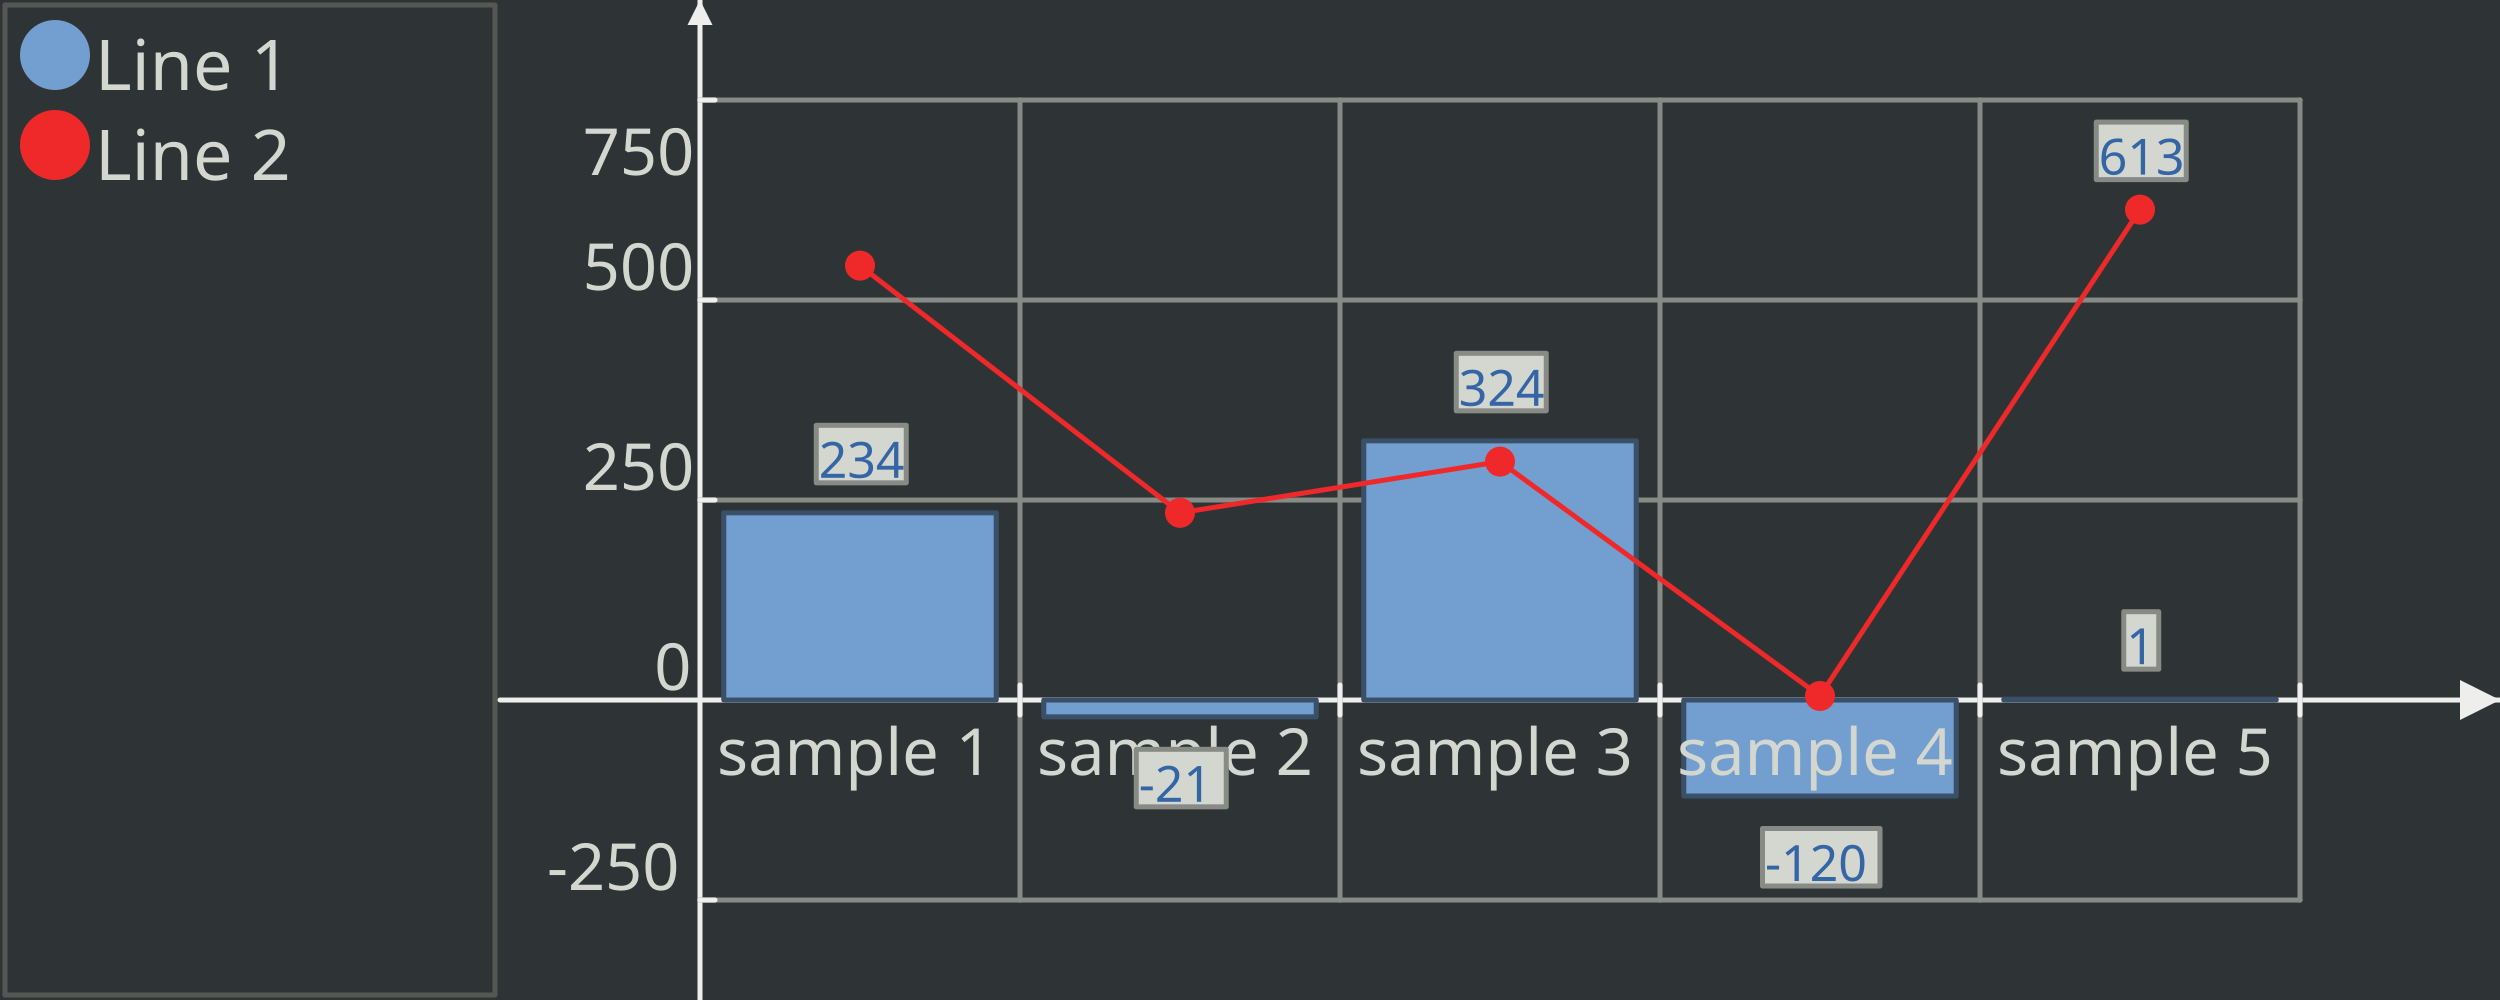
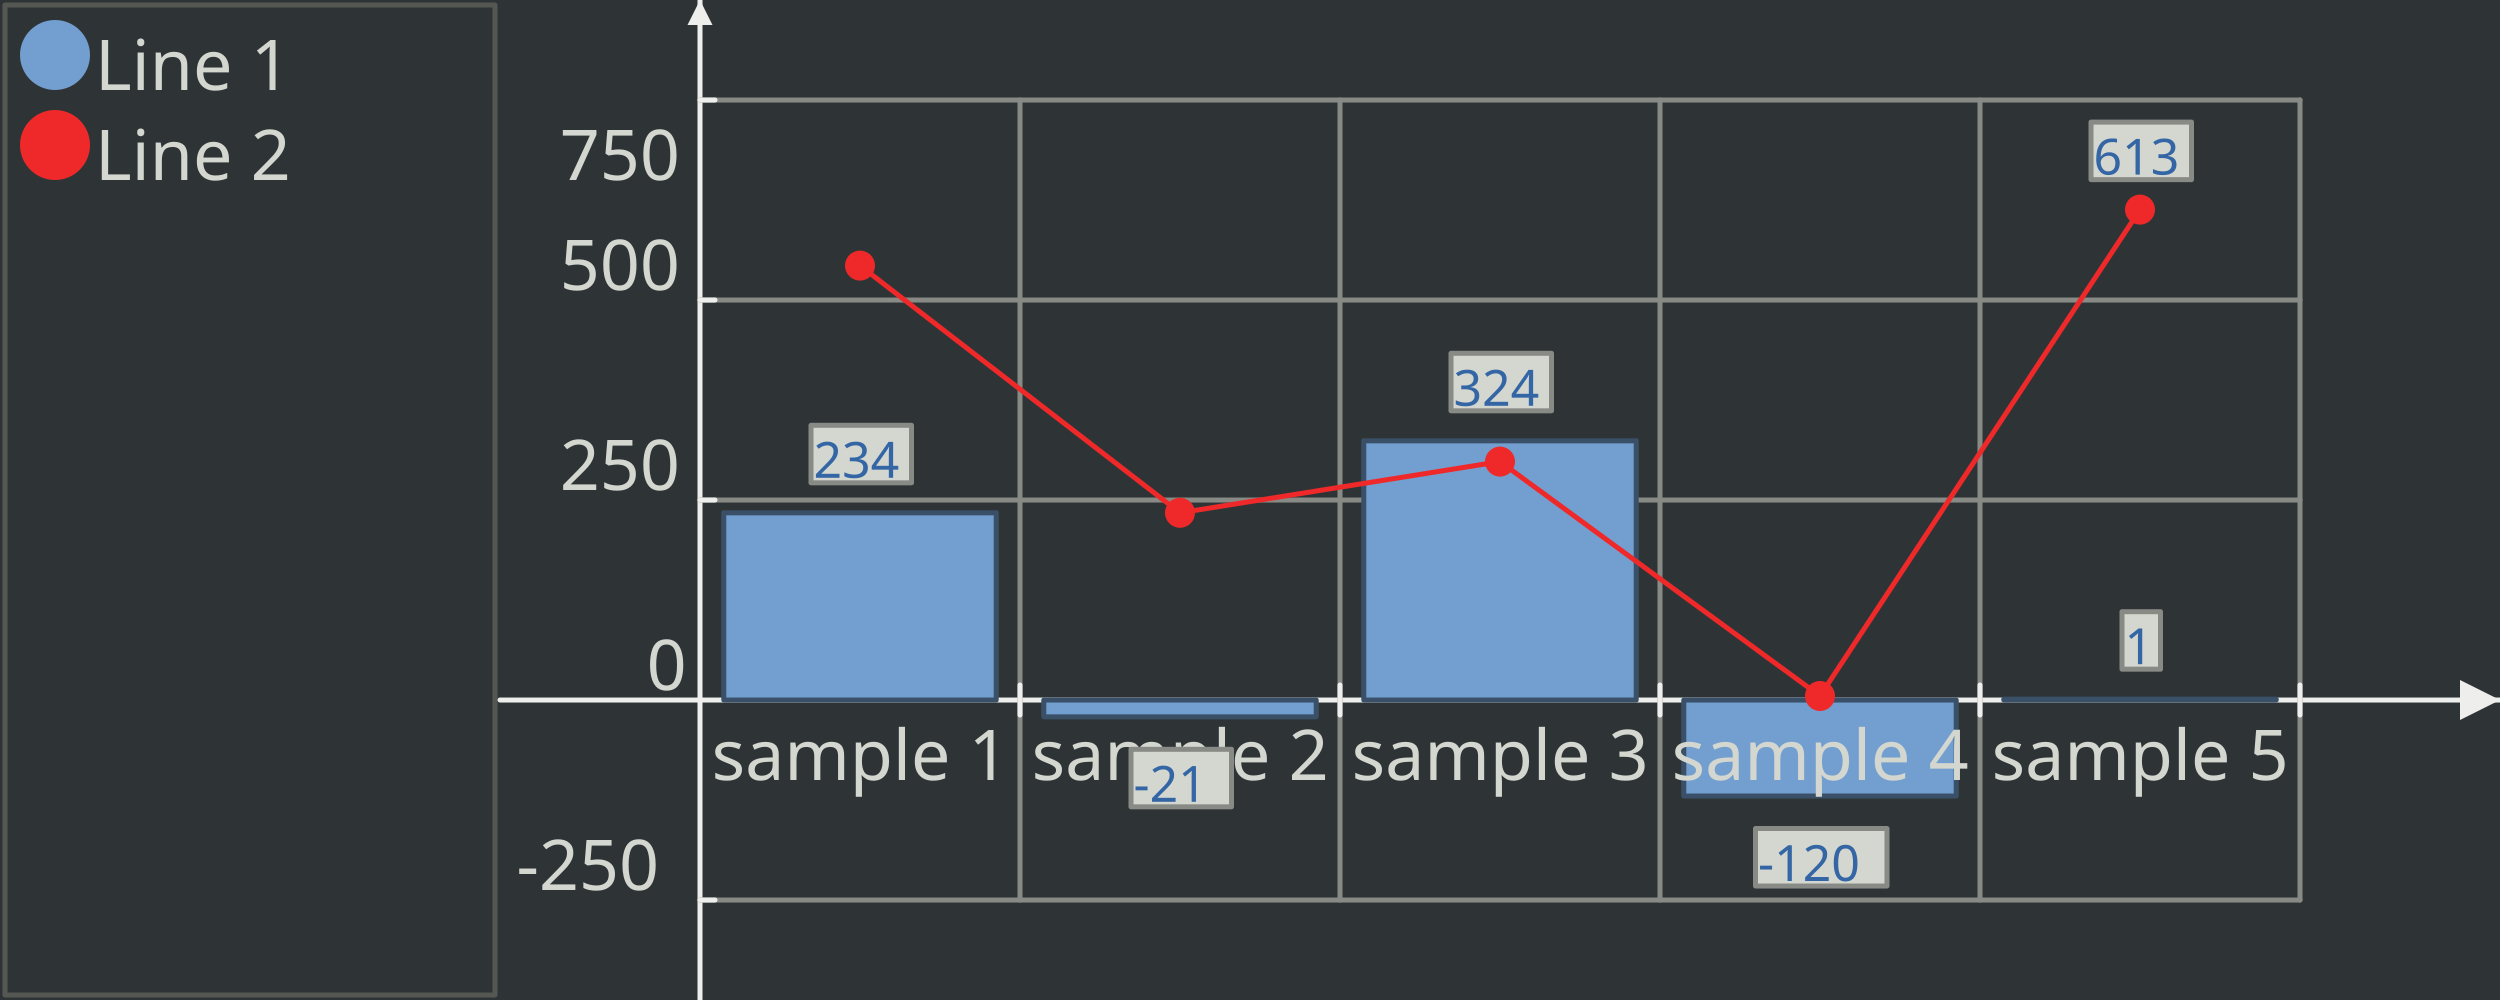
<svg xmlns="http://www.w3.org/2000/svg" width="500" height="200" version="1.0" id="ezcGraph">
  <defs />
  <g id="ezcGraphChart" color-rendering="optimizeQuality" shape-rendering="geometricPrecision" text-rendering="optimizeLegibility">
    <path d=" M 0,200 L 0,0 L 500,0 L 500,200 L 0,200 z " style="fill: #2e3436; fill-opacity: 1.00; stroke: none;" id="ezcGraphPolygon_1" />
    <path d=" M 1,199 L 1,1 L 99,1 L 99,199 L 1,199 z " style="fill: none; stroke: #555753; stroke-width: 1; stroke-opacity: 1.00; stroke-linecap: round; stroke-linejoin: round;" id="ezcGraphPolygon_2" />
    <path d=" M 2,198 L 2,2 L 98,2 L 98,198 L 2,198 z " style="fill: #000000; fill-opacity: 0.00; stroke: none;" id="ezcGraphPolygon_3" />
    <ellipse cx="11" cy="11" rx="7" ry="7" style="fill: #729fcf; fill-opacity: 1.00; stroke: none;" id="ezcGraphCircle_4" />
    <ellipse cx="11" cy="29" rx="7" ry="7" style="fill: #ef2929; fill-opacity: 1.00; stroke: none;" id="ezcGraphCircle_6" />
    <path d=" M 100,140 L 500,140" style="fill: none; stroke: #eeeeec; stroke-width: 1; stroke-opacity: 1.00; stroke-linecap: round; stroke-linejoin: round;" id="ezcGraphLine_8" />
    <path d=" M 492,144 L 500,140 L 492,136 L 492,144 z " style="fill: #eeeeec; fill-opacity: 1.00; stroke: none;" id="ezcGraphPolygon_9" />
    <path d=" M 140,200 L 140,0" style="fill: none; stroke: #eeeeec; stroke-width: 1; stroke-opacity: 1.00; stroke-linecap: round; stroke-linejoin: round;" id="ezcGraphLine_10" />
    <path d=" M 137.5,5 L 140,0 L 142.5,5 L 137.5,5 z " style="fill: #eeeeec; fill-opacity: 1.00; stroke: none;" id="ezcGraphPolygon_11" />
    <path d=" M 204,20 L 204,180" style="fill: none; stroke: #888a85; stroke-width: 1; stroke-opacity: 1.00; stroke-linecap: round; stroke-linejoin: round;" id="ezcGraphLine_13" />
    <path d=" M 204,137 L 204,143" style="fill: none; stroke: #eeeeec; stroke-width: 1; stroke-opacity: 1.00; stroke-linecap: round; stroke-linejoin: round;" id="ezcGraphLine_14" />
    <path d=" M 268,20 L 268,180" style="fill: none; stroke: #888a85; stroke-width: 1; stroke-opacity: 1.00; stroke-linecap: round; stroke-linejoin: round;" id="ezcGraphLine_16" />
    <path d=" M 268,137 L 268,143" style="fill: none; stroke: #eeeeec; stroke-width: 1; stroke-opacity: 1.00; stroke-linecap: round; stroke-linejoin: round;" id="ezcGraphLine_17" />
    <path d=" M 332,20 L 332,180" style="fill: none; stroke: #888a85; stroke-width: 1; stroke-opacity: 1.00; stroke-linecap: round; stroke-linejoin: round;" id="ezcGraphLine_19" />
    <path d=" M 332,137 L 332,143" style="fill: none; stroke: #eeeeec; stroke-width: 1; stroke-opacity: 1.00; stroke-linecap: round; stroke-linejoin: round;" id="ezcGraphLine_20" />
    <path d=" M 396,20 L 396,180" style="fill: none; stroke: #888a85; stroke-width: 1; stroke-opacity: 1.00; stroke-linecap: round; stroke-linejoin: round;" id="ezcGraphLine_22" />
    <path d=" M 396,137 L 396,143" style="fill: none; stroke: #eeeeec; stroke-width: 1; stroke-opacity: 1.00; stroke-linecap: round; stroke-linejoin: round;" id="ezcGraphLine_23" />
    <path d=" M 460,20 L 460,180" style="fill: none; stroke: #888a85; stroke-width: 1; stroke-opacity: 1.00; stroke-linecap: round; stroke-linejoin: round;" id="ezcGraphLine_25" />
    <path d=" M 460,137 L 460,143" style="fill: none; stroke: #eeeeec; stroke-width: 1; stroke-opacity: 1.00; stroke-linecap: round; stroke-linejoin: round;" id="ezcGraphLine_26" />
    <path d=" M 140,180 L 460,180" style="fill: none; stroke: #888a85; stroke-width: 1; stroke-opacity: 1.00; stroke-linecap: round; stroke-linejoin: round;" id="ezcGraphLine_27" />
    <path d=" M 140,180 L 143,180" style="fill: none; stroke: #eeeeec; stroke-width: 1; stroke-opacity: 1.00; stroke-linecap: round; stroke-linejoin: round;" id="ezcGraphLine_28" />
    <path d=" M 140,100 L 460,100" style="fill: none; stroke: #888a85; stroke-width: 1; stroke-opacity: 1.00; stroke-linecap: round; stroke-linejoin: round;" id="ezcGraphLine_31" />
    <path d=" M 140,100 L 143,100" style="fill: none; stroke: #eeeeec; stroke-width: 1; stroke-opacity: 1.00; stroke-linecap: round; stroke-linejoin: round;" id="ezcGraphLine_32" />
    <path d=" M 140,60 L 460,60" style="fill: none; stroke: #888a85; stroke-width: 1; stroke-opacity: 1.00; stroke-linecap: round; stroke-linejoin: round;" id="ezcGraphLine_34" />
    <path d=" M 140,60 L 143,60" style="fill: none; stroke: #eeeeec; stroke-width: 1; stroke-opacity: 1.00; stroke-linecap: round; stroke-linejoin: round;" id="ezcGraphLine_35" />
    <path d=" M 140,20 L 460,20" style="fill: none; stroke: #888a85; stroke-width: 1; stroke-opacity: 1.00; stroke-linecap: round; stroke-linejoin: round;" id="ezcGraphLine_37" />
    <path d=" M 140,20 L 143,20" style="fill: none; stroke: #eeeeec; stroke-width: 1; stroke-opacity: 1.00; stroke-linecap: round; stroke-linejoin: round;" id="ezcGraphLine_38" />
    <path d=" M 199.243,140 L 144.757,140 L 144.757,102.56 L 199.243,102.56 L 199.243,140 z " style="fill: #729fcf; fill-opacity: 1.00; stroke: none;" id="ezcGraphPolygon_40" />
    <path d=" M 199.243,140 L 144.757,140 L 144.757,102.56 L 199.243,102.56 L 199.243,140 z " style="fill: none; stroke: #395068; stroke-width: 1; stroke-opacity: 1.00; stroke-linecap: round; stroke-linejoin: round;" id="ezcGraphPolygon_41" />
    <path d=" M 263.243,140 L 208.757,140 L 208.757,143.36 L 263.243,143.36 L 263.243,140 z " style="fill: #729fcf; fill-opacity: 1.00; stroke: none;" id="ezcGraphPolygon_43" />
    <path d=" M 263.243,140 L 208.757,140 L 208.757,143.36 L 263.243,143.36 L 263.243,140 z " style="fill: none; stroke: #395068; stroke-width: 1; stroke-opacity: 1.00; stroke-linecap: round; stroke-linejoin: round;" id="ezcGraphPolygon_44" />
    <path d=" M 327.243,140 L 272.757,140 L 272.757,88.16 L 327.243,88.16 L 327.243,140 z " style="fill: #729fcf; fill-opacity: 1.00; stroke: none;" id="ezcGraphPolygon_46" />
    <path d=" M 327.243,140 L 272.757,140 L 272.757,88.16 L 327.243,88.16 L 327.243,140 z " style="fill: none; stroke: #395068; stroke-width: 1; stroke-opacity: 1.00; stroke-linecap: round; stroke-linejoin: round;" id="ezcGraphPolygon_47" />
    <path d=" M 391.243,140 L 336.757,140 L 336.757,159.2 L 391.243,159.2 L 391.243,140 z " style="fill: #729fcf; fill-opacity: 1.00; stroke: none;" id="ezcGraphPolygon_49" />
    <path d=" M 391.243,140 L 336.757,140 L 336.757,159.2 L 391.243,159.2 L 391.243,140 z " style="fill: none; stroke: #395068; stroke-width: 1; stroke-opacity: 1.00; stroke-linecap: round; stroke-linejoin: round;" id="ezcGraphPolygon_50" />
    <path d=" M 455.243,140 L 400.757,140 L 400.757,139.84 L 455.243,139.84 L 455.243,140 z " style="fill: #729fcf; fill-opacity: 1.00; stroke: none;" id="ezcGraphPolygon_52" />
    <path d=" M 455.243,140 L 400.757,140 L 400.757,139.84 L 455.243,139.84 L 455.243,140 z " style="fill: none; stroke: #395068; stroke-width: 1; stroke-opacity: 1.00; stroke-linecap: round; stroke-linejoin: round;" id="ezcGraphPolygon_53" />
    <path d=" M 172,53.12 L 172,53.12" style="fill: none; stroke: #ef2929; stroke-width: 1; stroke-opacity: 1.00; stroke-linecap: round; stroke-linejoin: round;" id="ezcGraphLine_55" />
    <path d=" M 172,53.12 L 236,102.56" style="fill: none; stroke: #ef2929; stroke-width: 1; stroke-opacity: 1.00; stroke-linecap: round; stroke-linejoin: round;" id="ezcGraphLine_56" />
    <path d=" M 236,102.56 L 300,92.32" style="fill: none; stroke: #ef2929; stroke-width: 1; stroke-opacity: 1.00; stroke-linecap: round; stroke-linejoin: round;" id="ezcGraphLine_57" />
    <path d=" M 300,92.32 L 364,139.2" style="fill: none; stroke: #ef2929; stroke-width: 1; stroke-opacity: 1.00; stroke-linecap: round; stroke-linejoin: round;" id="ezcGraphLine_58" />
    <path d=" M 364,139.2 L 428,41.92" style="fill: none; stroke: #ef2929; stroke-width: 1; stroke-opacity: 1.00; stroke-linecap: round; stroke-linejoin: round;" id="ezcGraphLine_59" />
    <ellipse cx="172" cy="53.12" rx="3" ry="3" style="fill: #ef2929; fill-opacity: 1.00; stroke: none;" id="ezcGraphCircle_61" />
    <ellipse cx="236" cy="102.56" rx="3" ry="3" style="fill: #ef2929; fill-opacity: 1.00; stroke: none;" id="ezcGraphCircle_62" />
    <ellipse cx="300" cy="92.32" rx="3" ry="3" style="fill: #ef2929; fill-opacity: 1.00; stroke: none;" id="ezcGraphCircle_63" />
    <ellipse cx="364" cy="139.2" rx="3" ry="3" style="fill: #ef2929; fill-opacity: 1.00; stroke: none;" id="ezcGraphCircle_64" />
    <ellipse cx="428" cy="41.92" rx="3" ry="3" style="fill: #ef2929; fill-opacity: 1.00; stroke: none;" id="ezcGraphCircle_65" />
-     <text id="ezcGraphTextBox_5" x="19" text-length="46.2px" y="18" style="font-size: 14px; font-family: sans-serif; fill: #d3d7cf; fill-opacity: 1.00; stroke: none;">Line 1</text>
-     <text id="ezcGraphTextBox_7" x="19" text-length="46.2px" y="36" style="font-size: 14px; font-family: sans-serif; fill: #d3d7cf; fill-opacity: 1.00; stroke: none;">Line 2</text>
-     <text id="ezcGraphTextBox_12" x="143.4" text-length="57.2px" y="155" style="font-size: 13px; font-family: sans-serif; fill: #d3d7cf; fill-opacity: 1.00; stroke: none;">sample 1</text>
-     <text id="ezcGraphTextBox_15" x="207.4" text-length="57.2px" y="155" style="font-size: 13px; font-family: sans-serif; fill: #d3d7cf; fill-opacity: 1.00; stroke: none;">sample 2</text>
-     <text id="ezcGraphTextBox_18" x="271.4" text-length="57.2px" y="155" style="font-size: 13px; font-family: sans-serif; fill: #d3d7cf; fill-opacity: 1.00; stroke: none;">sample 3</text>
-     <text id="ezcGraphTextBox_21" x="335.4" text-length="57.2px" y="155" style="font-size: 13px; font-family: sans-serif; fill: #d3d7cf; fill-opacity: 1.00; stroke: none;">sample 4</text>
-     <text id="ezcGraphTextBox_24" x="399.4" text-length="57.2px" y="155" style="font-size: 13px; font-family: sans-serif; fill: #d3d7cf; fill-opacity: 1.00; stroke: none;">sample 5</text>
-     <text id="ezcGraphTextBox_29" x="109.4" text-length="28.6px" y="178" style="font-size: 13px; font-family: sans-serif; fill: #d3d7cf; fill-opacity: 1.00; stroke: none;">-250</text>
-     <text id="ezcGraphTextBox_30" x="130.85" text-length="7.15px" y="138" style="font-size: 13px; font-family: sans-serif; fill: #d3d7cf; fill-opacity: 1.00; stroke: none;">0</text>
-     <text id="ezcGraphTextBox_33" x="116.55" text-length="21.45px" y="98" style="font-size: 13px; font-family: sans-serif; fill: #d3d7cf; fill-opacity: 1.00; stroke: none;">250</text>
-     <text id="ezcGraphTextBox_36" x="116.55" text-length="21.45px" y="58" style="font-size: 13px; font-family: sans-serif; fill: #d3d7cf; fill-opacity: 1.00; stroke: none;">500</text>
-     <text id="ezcGraphTextBox_39" x="116.55" text-length="21.45px" y="35" style="font-size: 13px; font-family: sans-serif; fill: #d3d7cf; fill-opacity: 1.00; stroke: none;">750</text>
-     <path d=" M 163.25,96.56 L 163.25,85.06 L 181.25,85.06 L 181.25,96.56 L 163.25,96.56 z " style="fill: #d3d7cf; fill-opacity: 1.00; stroke: none;" id="ezcGraphPolygon_66" />
-     <path d=" M 163.25,96.56 L 163.25,85.06 L 181.25,85.06 L 181.25,96.56 L 163.25,96.56 z " style="fill: none; stroke: #888a85; stroke-width: 1; stroke-opacity: 1.00; stroke-linecap: round; stroke-linejoin: round;" id="ezcGraphPolygon_67" />
-     <text id="ezcGraphTextBox_42" x="163.75" text-length="16.5px" y="95.56" style="font-size: 10px; font-family: sans-serif; fill: #3465a4; fill-opacity: 1.00; stroke: none;">234</text>
-     <path d=" M 227.25,161.36 L 227.25,149.86 L 245.25,149.86 L 245.25,161.36 L 227.25,161.36 z " style="fill: #d3d7cf; fill-opacity: 1.00; stroke: none;" id="ezcGraphPolygon_68" />
-     <path d=" M 227.25,161.36 L 227.25,149.86 L 245.25,149.86 L 245.25,161.36 L 227.25,161.36 z " style="fill: none; stroke: #888a85; stroke-width: 1; stroke-opacity: 1.00; stroke-linecap: round; stroke-linejoin: round;" id="ezcGraphPolygon_69" />
-     <text id="ezcGraphTextBox_45" x="227.75" text-length="16.5px" y="160.36" style="font-size: 10px; font-family: sans-serif; fill: #3465a4; fill-opacity: 1.00; stroke: none;">-21</text>
-     <path d=" M 291.25,82.16 L 291.25,70.66 L 309.25,70.66 L 309.25,82.16 L 291.25,82.16 z " style="fill: #d3d7cf; fill-opacity: 1.00; stroke: none;" id="ezcGraphPolygon_70" />
-     <path d=" M 291.25,82.16 L 291.25,70.66 L 309.25,70.66 L 309.25,82.16 L 291.25,82.16 z " style="fill: none; stroke: #888a85; stroke-width: 1; stroke-opacity: 1.00; stroke-linecap: round; stroke-linejoin: round;" id="ezcGraphPolygon_71" />
-     <text id="ezcGraphTextBox_48" x="291.75" text-length="16.5px" y="81.16" style="font-size: 10px; font-family: sans-serif; fill: #3465a4; fill-opacity: 1.00; stroke: none;">324</text>
-     <path d=" M 352.5,177.2 L 352.5,165.7 L 376,165.7 L 376,177.2 L 352.5,177.2 z " style="fill: #d3d7cf; fill-opacity: 1.00; stroke: none;" id="ezcGraphPolygon_72" />
-     <path d=" M 352.5,177.2 L 352.5,165.7 L 376,165.7 L 376,177.2 L 352.5,177.2 z " style="fill: none; stroke: #888a85; stroke-width: 1; stroke-opacity: 1.00; stroke-linecap: round; stroke-linejoin: round;" id="ezcGraphPolygon_73" />
-     <text id="ezcGraphTextBox_51" x="353" text-length="22px" y="176.2" style="font-size: 10px; font-family: sans-serif; fill: #3465a4; fill-opacity: 1.00; stroke: none;">-120</text>
-     <path d=" M 424.75,133.84 L 424.75,122.34 L 431.75,122.34 L 431.75,133.84 L 424.75,133.84 z " style="fill: #d3d7cf; fill-opacity: 1.00; stroke: none;" id="ezcGraphPolygon_74" />
-     <path d=" M 424.75,133.84 L 424.75,122.34 L 431.75,122.34 L 431.75,133.84 L 424.75,133.84 z " style="fill: none; stroke: #888a85; stroke-width: 1; stroke-opacity: 1.00; stroke-linecap: round; stroke-linejoin: round;" id="ezcGraphPolygon_75" />
-     <text id="ezcGraphTextBox_54" x="425.25" text-length="5.5px" y="132.84" style="font-size: 10px; font-family: sans-serif; fill: #3465a4; fill-opacity: 1.00; stroke: none;">1</text>
-     <path d=" M 419.25,35.92 L 419.25,24.42 L 437.25,24.42 L 437.25,35.92 L 419.25,35.92 z " style="fill: #d3d7cf; fill-opacity: 1.00; stroke: none;" id="ezcGraphPolygon_76" />
-     <path d=" M 419.25,35.92 L 419.25,24.42 L 437.25,24.42 L 437.25,35.92 L 419.25,35.92 z " style="fill: none; stroke: #888a85; stroke-width: 1; stroke-opacity: 1.00; stroke-linecap: round; stroke-linejoin: round;" id="ezcGraphPolygon_77" />
-     <text id="ezcGraphTextBox_60" x="419.75" text-length="16.5px" y="34.92" style="font-size: 10px; font-family: sans-serif; fill: #3465a4; fill-opacity: 1.00; stroke: none;">613</text>
+     <text id="ezcGraphTextBox_5" x="19" text-length="44.52px" y="18" style="font-size: 14px; font-family: sans-serif; fill: #d3d7cf; fill-opacity: 1.00; stroke: none;">Line 1</text>
+     <text id="ezcGraphTextBox_7" x="19" text-length="44.52px" y="36" style="font-size: 14px; font-family: sans-serif; fill: #d3d7cf; fill-opacity: 1.00; stroke: none;">Line 2</text>
+     <text id="ezcGraphTextBox_12" x="142.32" text-length="59.36px" y="156" style="font-size: 14px; font-family: sans-serif; fill: #d3d7cf; fill-opacity: 1.00; stroke: none;">sample 1</text>
+     <text id="ezcGraphTextBox_15" x="206.32" text-length="59.36px" y="156" style="font-size: 14px; font-family: sans-serif; fill: #d3d7cf; fill-opacity: 1.00; stroke: none;">sample 2</text>
+     <text id="ezcGraphTextBox_18" x="270.32" text-length="59.36px" y="156" style="font-size: 14px; font-family: sans-serif; fill: #d3d7cf; fill-opacity: 1.00; stroke: none;">sample 3</text>
+     <text id="ezcGraphTextBox_21" x="334.32" text-length="59.36px" y="156" style="font-size: 14px; font-family: sans-serif; fill: #d3d7cf; fill-opacity: 1.00; stroke: none;">sample 4</text>
+     <text id="ezcGraphTextBox_24" x="398.32" text-length="59.36px" y="156" style="font-size: 14px; font-family: sans-serif; fill: #d3d7cf; fill-opacity: 1.00; stroke: none;">sample 5</text>
+     <text id="ezcGraphTextBox_29" x="103.28" text-length="34.72px" y="178" style="font-size: 14px; font-family: sans-serif; fill: #d3d7cf; fill-opacity: 1.00; stroke: none;">-250</text>
+     <text id="ezcGraphTextBox_30" x="129.32" text-length="8.68px" y="138" style="font-size: 14px; font-family: sans-serif; fill: #d3d7cf; fill-opacity: 1.00; stroke: none;">0</text>
+     <text id="ezcGraphTextBox_33" x="111.96" text-length="26.04px" y="98" style="font-size: 14px; font-family: sans-serif; fill: #d3d7cf; fill-opacity: 1.00; stroke: none;">250</text>
+     <text id="ezcGraphTextBox_36" x="111.96" text-length="26.04px" y="58" style="font-size: 14px; font-family: sans-serif; fill: #d3d7cf; fill-opacity: 1.00; stroke: none;">500</text>
+     <text id="ezcGraphTextBox_39" x="111.96" text-length="26.04px" y="36" style="font-size: 14px; font-family: sans-serif; fill: #d3d7cf; fill-opacity: 1.00; stroke: none;">750</text>
+     <path d=" M 162.2,96.56 L 162.2,85.06 L 182.3,85.06 L 182.3,96.56 L 162.2,96.56 z " style="fill: #d3d7cf; fill-opacity: 1.00; stroke: none;" id="ezcGraphPolygon_66" />
+     <path d=" M 162.2,96.56 L 162.2,85.06 L 182.3,85.06 L 182.3,96.56 L 162.2,96.56 z " style="fill: none; stroke: #888a85; stroke-width: 1; stroke-opacity: 1.00; stroke-linecap: round; stroke-linejoin: round;" id="ezcGraphPolygon_67" />
+     <text id="ezcGraphTextBox_42" x="162.7" text-length="18.6px" y="95.56" style="font-size: 10px; font-family: sans-serif; fill: #3465a4; fill-opacity: 1.00; stroke: none;">234</text>
+     <path d=" M 226.2,161.36 L 226.2,149.86 L 246.3,149.86 L 246.3,161.36 L 226.2,161.36 z " style="fill: #d3d7cf; fill-opacity: 1.00; stroke: none;" id="ezcGraphPolygon_68" />
+     <path d=" M 226.2,161.36 L 226.2,149.86 L 246.3,149.86 L 246.3,161.36 L 226.2,161.36 z " style="fill: none; stroke: #888a85; stroke-width: 1; stroke-opacity: 1.00; stroke-linecap: round; stroke-linejoin: round;" id="ezcGraphPolygon_69" />
+     <text id="ezcGraphTextBox_45" x="226.7" text-length="18.6px" y="160.36" style="font-size: 10px; font-family: sans-serif; fill: #3465a4; fill-opacity: 1.00; stroke: none;">-21</text>
+     <path d=" M 290.2,82.16 L 290.2,70.66 L 310.3,70.66 L 310.3,82.16 L 290.2,82.16 z " style="fill: #d3d7cf; fill-opacity: 1.00; stroke: none;" id="ezcGraphPolygon_70" />
+     <path d=" M 290.2,82.16 L 290.2,70.66 L 310.3,70.66 L 310.3,82.16 L 290.2,82.16 z " style="fill: none; stroke: #888a85; stroke-width: 1; stroke-opacity: 1.00; stroke-linecap: round; stroke-linejoin: round;" id="ezcGraphPolygon_71" />
+     <text id="ezcGraphTextBox_48" x="290.7" text-length="18.6px" y="81.16" style="font-size: 10px; font-family: sans-serif; fill: #3465a4; fill-opacity: 1.00; stroke: none;">324</text>
+     <path d=" M 351.1,177.2 L 351.1,165.7 L 377.4,165.7 L 377.4,177.2 L 351.1,177.2 z " style="fill: #d3d7cf; fill-opacity: 1.00; stroke: none;" id="ezcGraphPolygon_72" />
+     <path d=" M 351.1,177.2 L 351.1,165.7 L 377.4,165.7 L 377.4,177.2 L 351.1,177.2 z " style="fill: none; stroke: #888a85; stroke-width: 1; stroke-opacity: 1.00; stroke-linecap: round; stroke-linejoin: round;" id="ezcGraphPolygon_73" />
+     <text id="ezcGraphTextBox_51" x="351.6" text-length="24.8px" y="176.2" style="font-size: 10px; font-family: sans-serif; fill: #3465a4; fill-opacity: 1.00; stroke: none;">-120</text>
+     <path d=" M 424.4,133.84 L 424.4,122.34 L 432.1,122.34 L 432.1,133.84 L 424.4,133.84 z " style="fill: #d3d7cf; fill-opacity: 1.00; stroke: none;" id="ezcGraphPolygon_74" />
+     <path d=" M 424.4,133.84 L 424.4,122.34 L 432.1,122.34 L 432.1,133.84 L 424.4,133.84 z " style="fill: none; stroke: #888a85; stroke-width: 1; stroke-opacity: 1.00; stroke-linecap: round; stroke-linejoin: round;" id="ezcGraphPolygon_75" />
+     <text id="ezcGraphTextBox_54" x="424.9" text-length="6.2px" y="132.84" style="font-size: 10px; font-family: sans-serif; fill: #3465a4; fill-opacity: 1.00; stroke: none;">1</text>
+     <path d=" M 418.2,35.92 L 418.2,24.42 L 438.3,24.42 L 438.3,35.92 L 418.2,35.92 z " style="fill: #d3d7cf; fill-opacity: 1.00; stroke: none;" id="ezcGraphPolygon_76" />
+     <path d=" M 418.2,35.92 L 418.2,24.42 L 438.3,24.42 L 438.3,35.92 L 418.2,35.92 z " style="fill: none; stroke: #888a85; stroke-width: 1; stroke-opacity: 1.00; stroke-linecap: round; stroke-linejoin: round;" id="ezcGraphPolygon_77" />
+     <text id="ezcGraphTextBox_60" x="418.7" text-length="18.6px" y="34.92" style="font-size: 10px; font-family: sans-serif; fill: #3465a4; fill-opacity: 1.00; stroke: none;">613</text>
  </g>
</svg>
